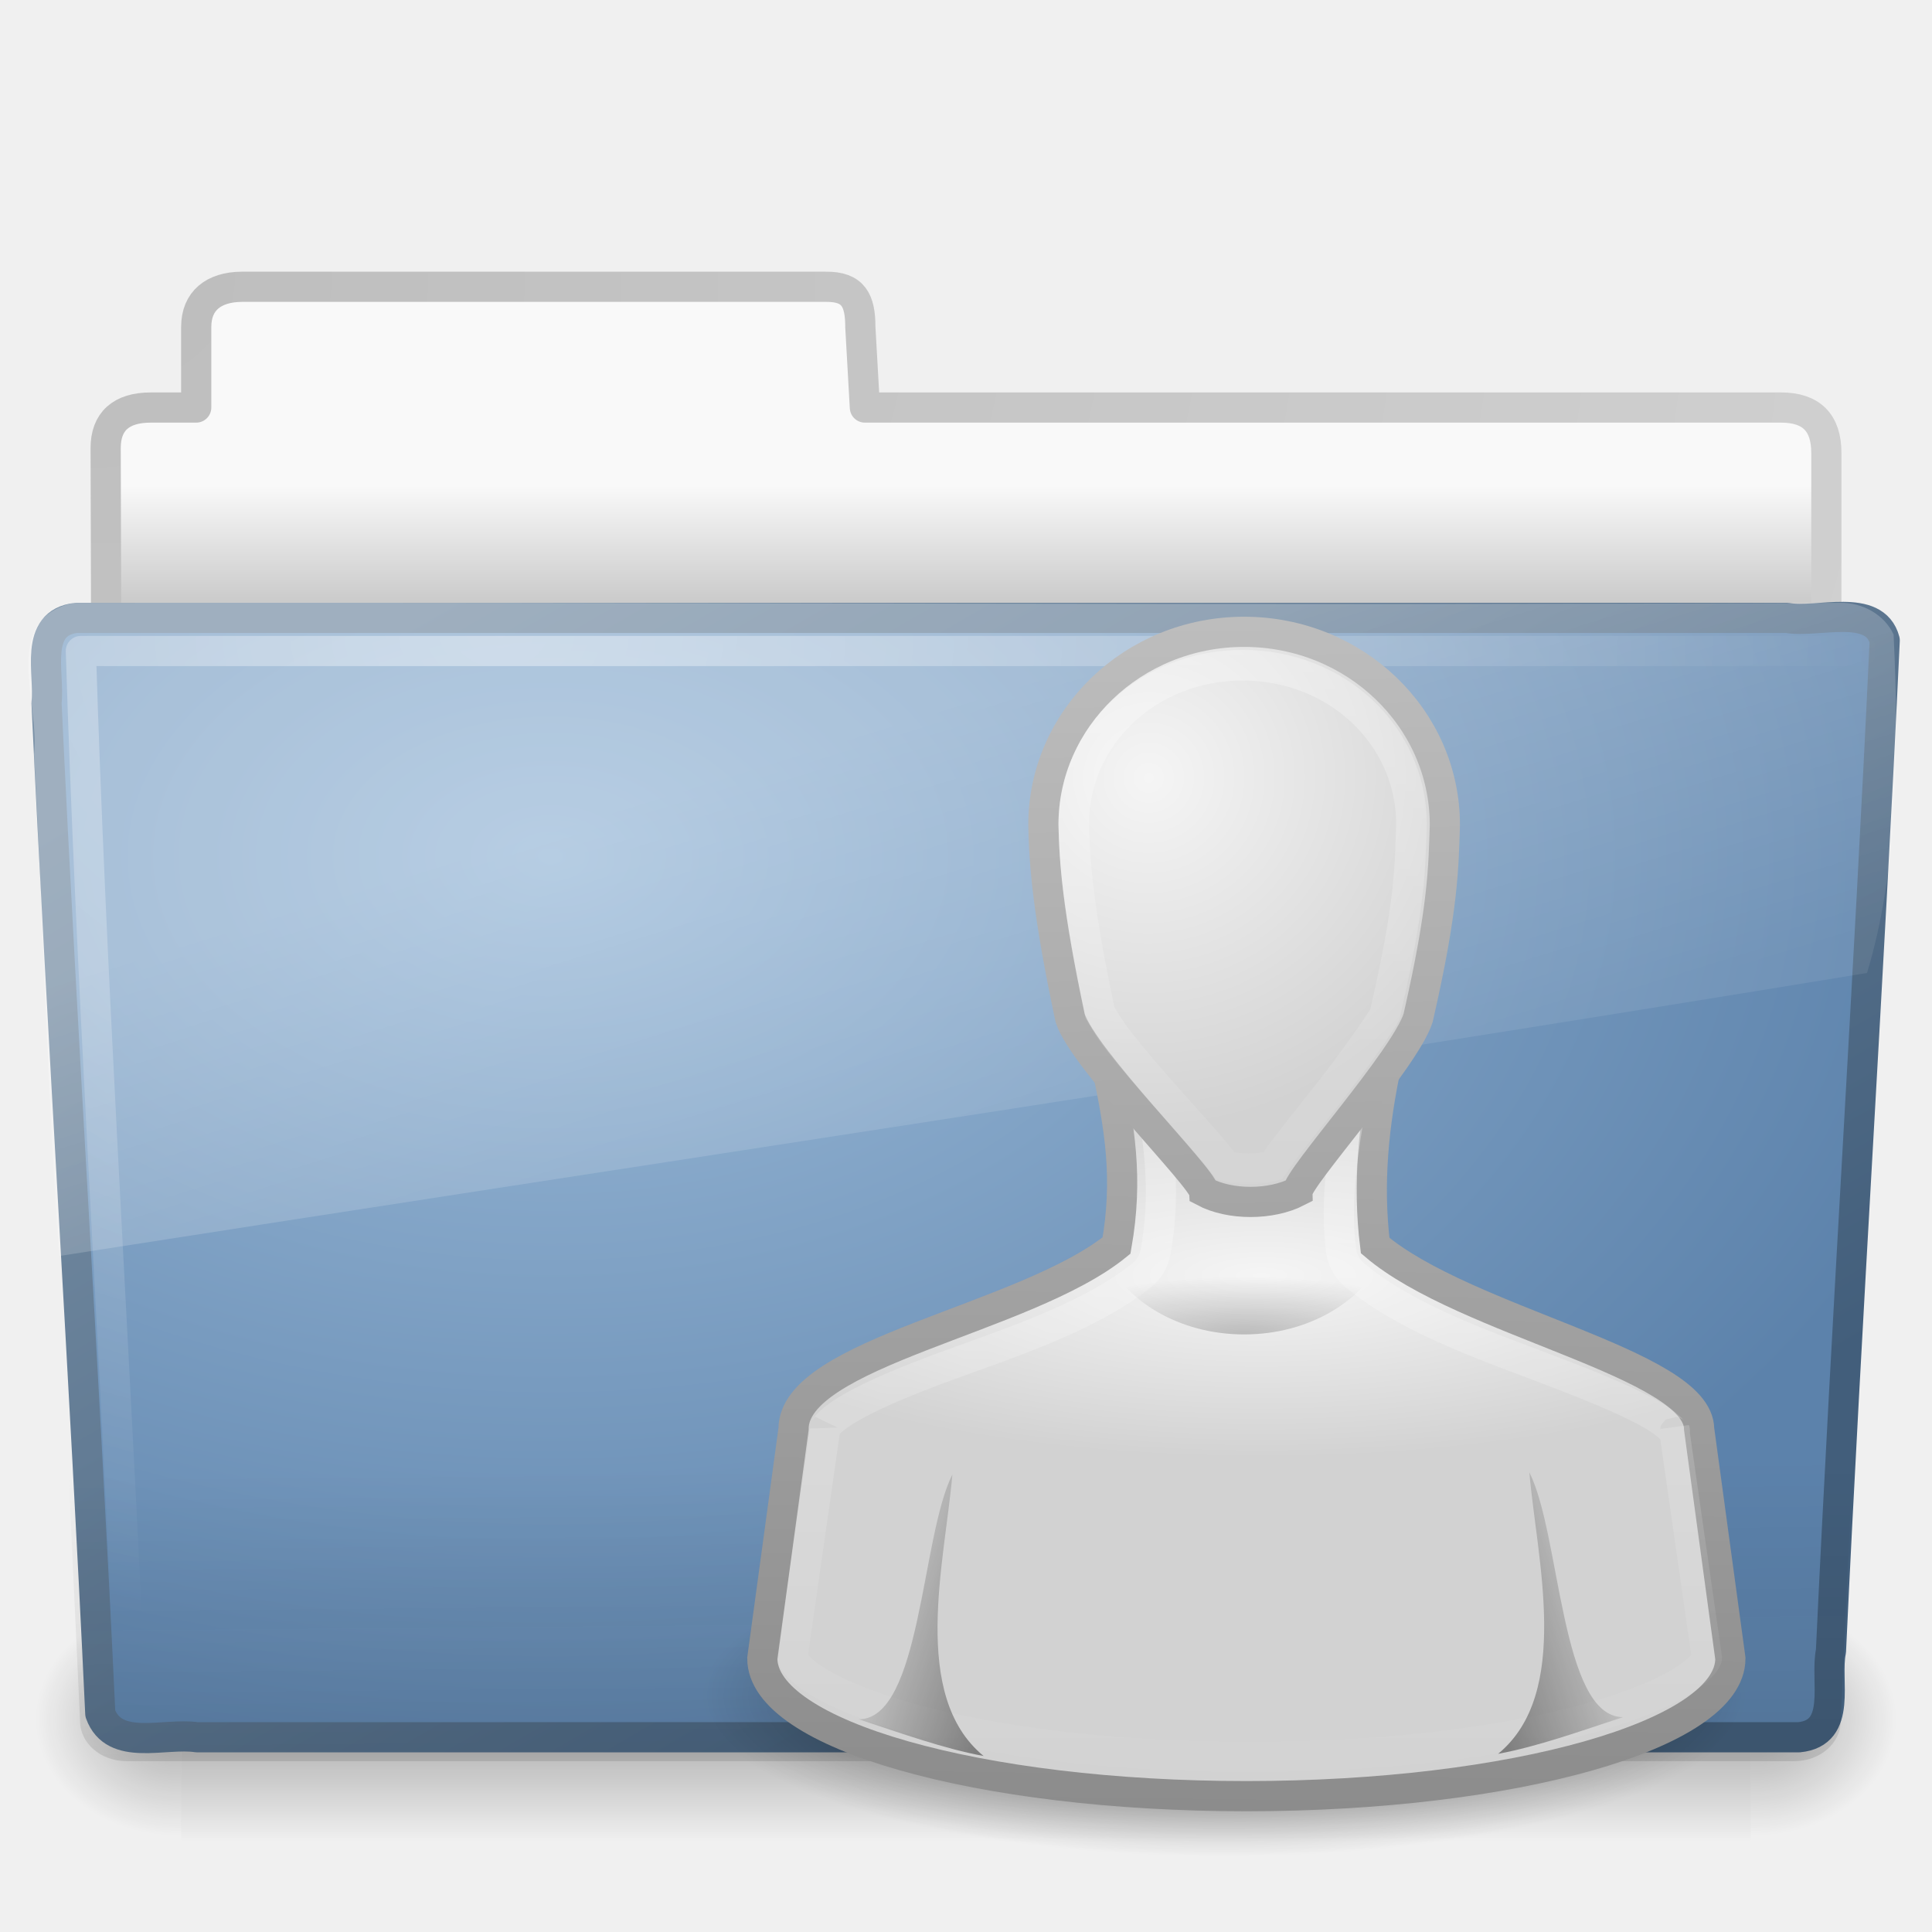
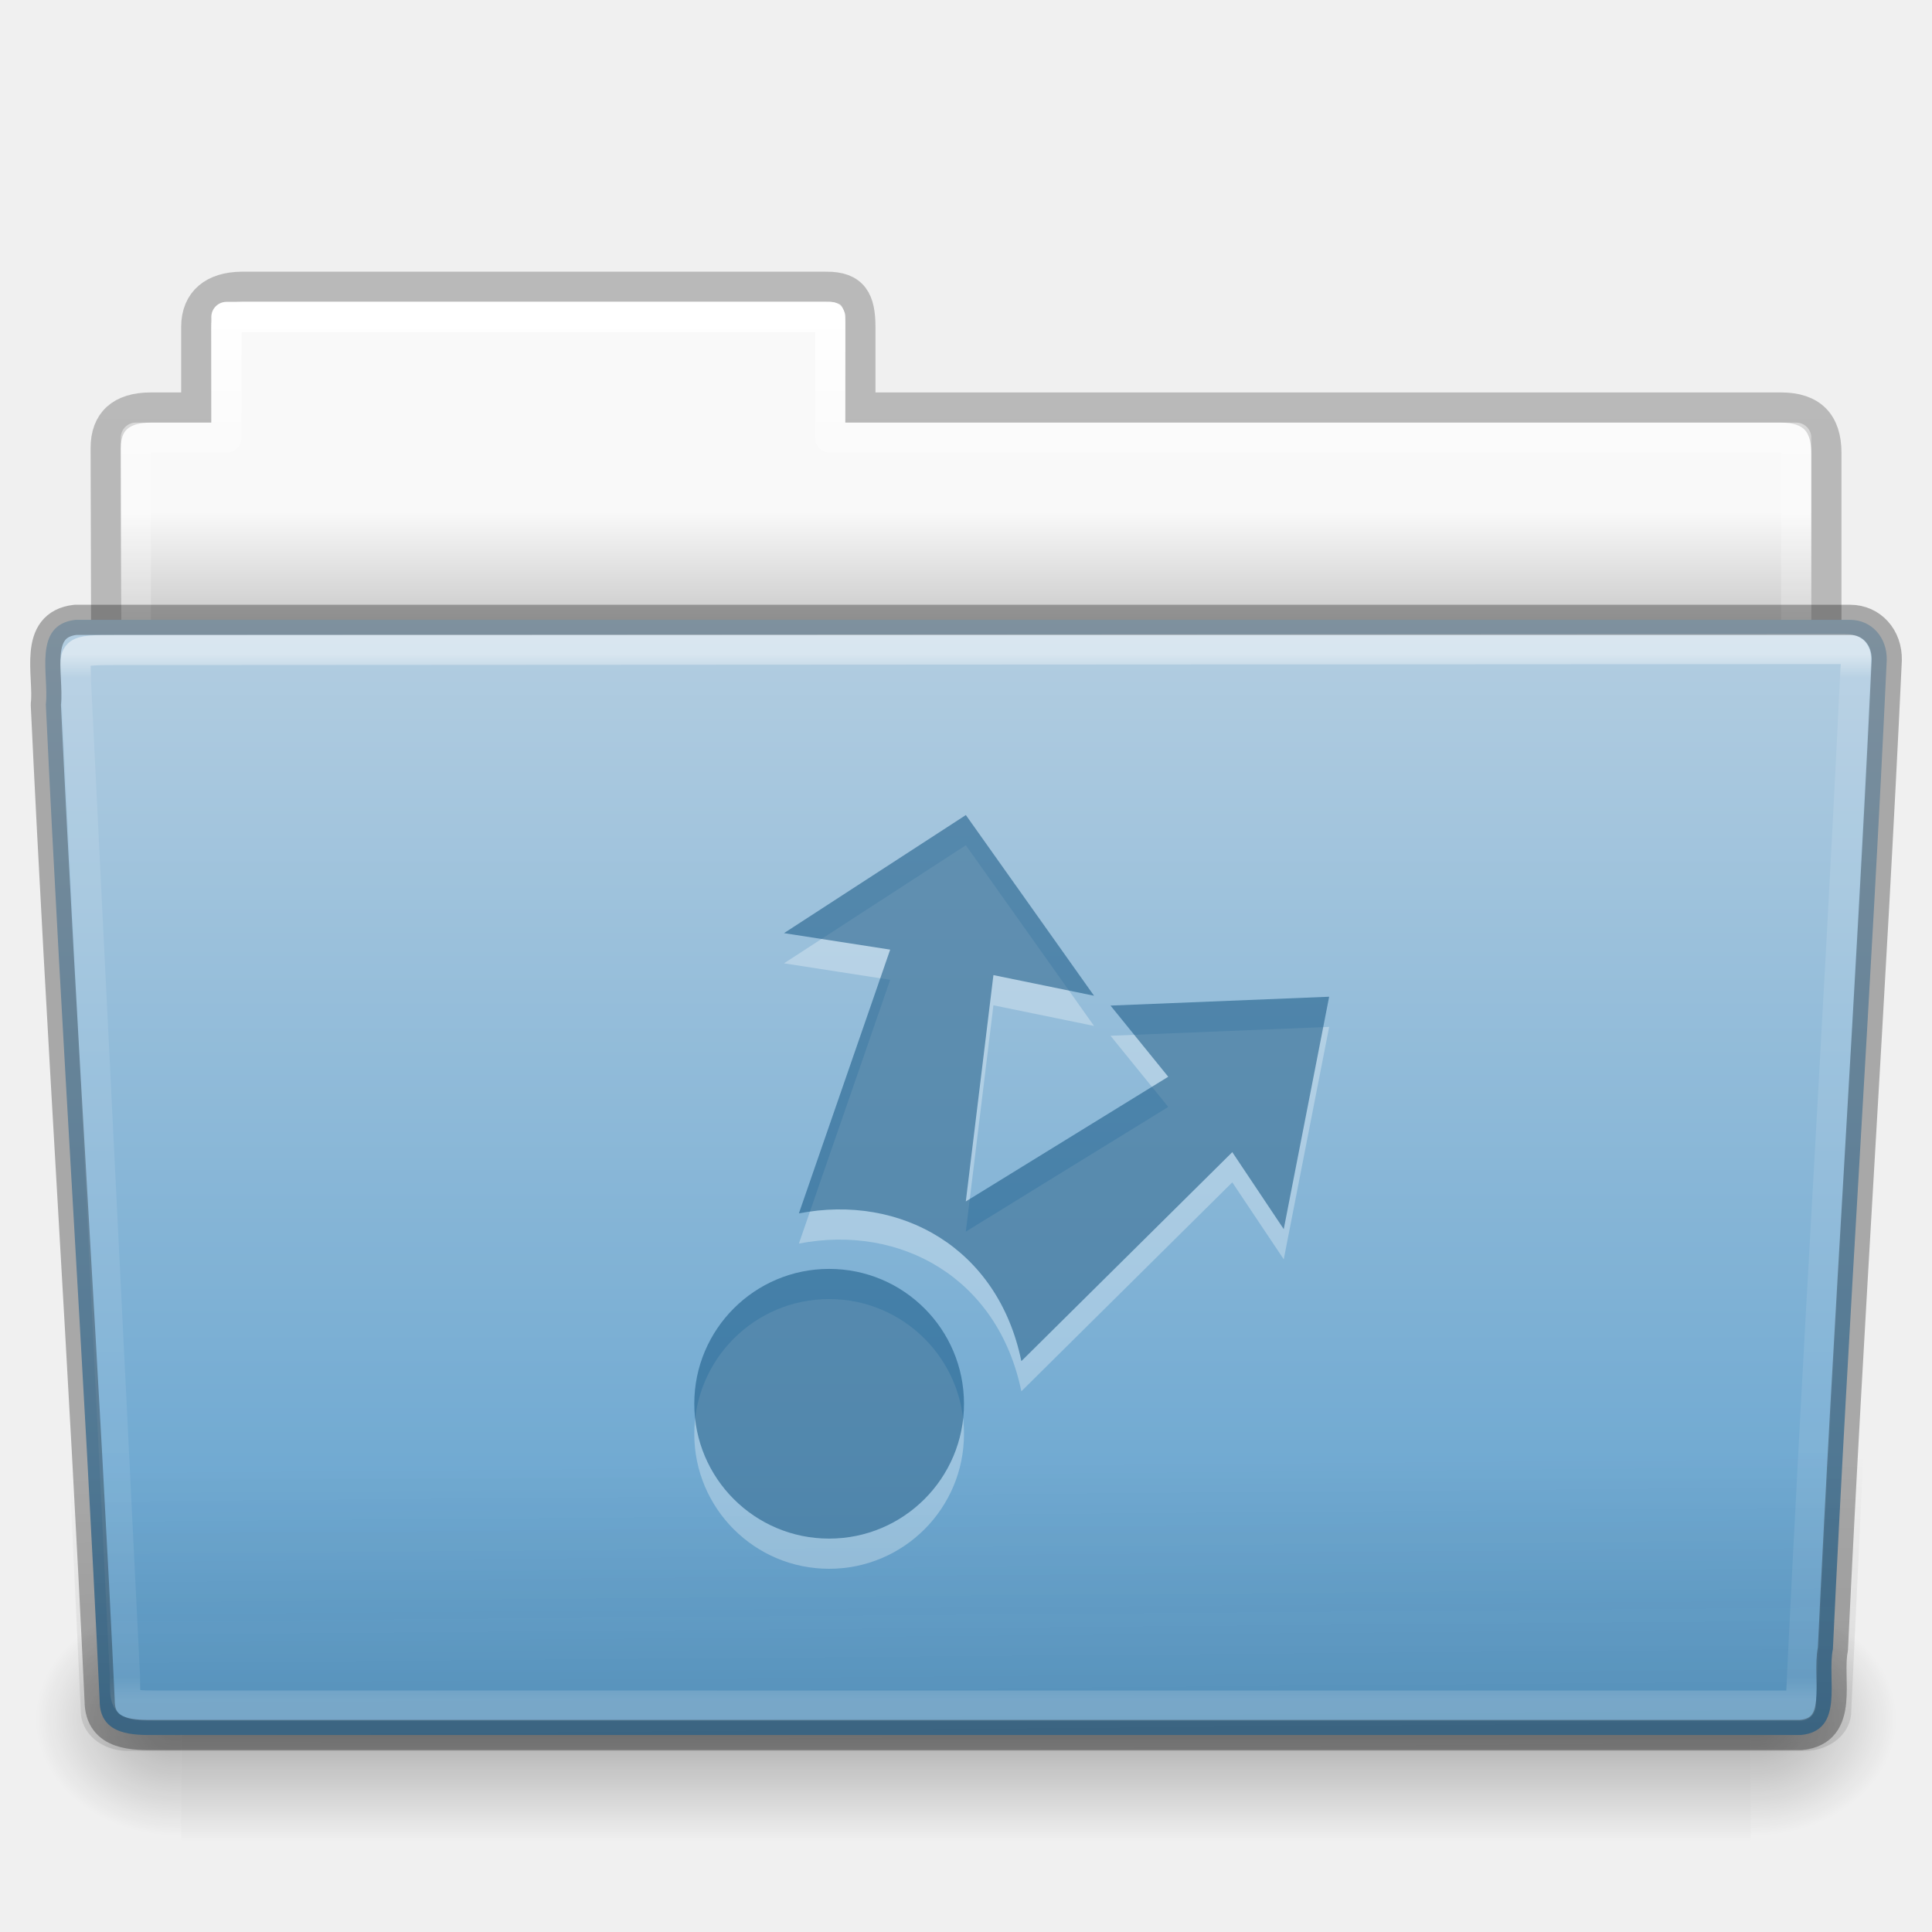
- <svg xmlns="http://www.w3.org/2000/svg" xmlns:xlink="http://www.w3.org/1999/xlink" version="1.0" width="64" height="64" id="svg3415">
-   <defs id="defs3417">
-     <radialGradient cx="32" cy="41.5" r="21" fx="32" fy="41.5" id="radialGradient2544" xlink:href="#linearGradient5060" gradientUnits="userSpaceOnUse" gradientTransform="matrix(0.8233333,0,0,0.2533333,14.20133,45.66167)" />
-     <linearGradient x1="30.491" y1="6.479" x2="30" y2="45" id="linearGradient2541" xlink:href="#linearGradient3785" gradientUnits="userSpaceOnUse" gradientTransform="matrix(1.034444,0,0,1.013333,10.25355,14.40667)" />
-     <radialGradient cx="29.184" cy="19.226" r="16" fx="29.184" fy="19.226" id="radialGradient2539" xlink:href="#linearGradient6954" gradientUnits="userSpaceOnUse" gradientTransform="matrix(1.246875,-2.1463031e-8,0,0.3782439,5.40648,34.97953)" />
-     <linearGradient x1="29.286" y1="14.969" x2="29.286" y2="45.156" id="linearGradient2536" xlink:href="#linearGradient3341" gradientUnits="userSpaceOnUse" gradientTransform="matrix(1.062022,0,0,1.01273,9.525372,14.42627)" />
-     <linearGradient id="linearGradient3785">
-       <stop id="stop3787" style="stop-color:#bdbdbd;stop-opacity:1" offset="0" />
-       <stop id="stop3789" style="stop-color:#8c8c8c;stop-opacity:1" offset="1" />
+ <svg xmlns="http://www.w3.org/2000/svg" xmlns:xlink="http://www.w3.org/1999/xlink" width="64px" height="64px" id="svg25818" version="1.1">
+   <defs id="defs25820">
+     <linearGradient xlink:href="#linearGradient8272-8-8" id="linearGradient6389" gradientUnits="userSpaceOnUse" gradientTransform="matrix(1.321028,0,0,1.26798,-70.72988,0.1738101)" x1="97.539" y1="16.962" x2="97.539" y2="44.261" />
+     <linearGradient id="linearGradient8272-8-8">
+       <stop offset="0" style="stop-color:#ffffff;stop-opacity:1" id="stop8274-4" />
+       <stop offset="0.022" style="stop-color:#ffffff;stop-opacity:0.235" id="stop8276-5" />
+       <stop offset="0.979" style="stop-color:#ffffff;stop-opacity:0.157" id="stop8278-0" />
+       <stop offset="1" style="stop-color:#ffffff;stop-opacity:0.392" id="stop8280-5-9" />
    </linearGradient>
-     <linearGradient x1="30" y1="5" x2="30.656" y2="49.206" id="linearGradient2533" xlink:href="#linearGradient3785" gradientUnits="userSpaceOnUse" gradientTransform="matrix(0.8866716,0,0,0.9138687,14.61285,15.90369)" />
-     <linearGradient id="linearGradient6954">
-       <stop id="stop6960" style="stop-color:#f5f5f5;stop-opacity:1" offset="0" />
-       <stop id="stop6962" style="stop-color:#d2d2d2;stop-opacity:1" offset="1" />
+     <linearGradient xlink:href="#linearGradient6129-963-697-142-998-580-273-9" id="linearGradient6393" gradientUnits="userSpaceOnUse" gradientTransform="matrix(1.54329,0,0,1.310345,-5.038291,0.3448301)" x1="22.935" y1="49.629" x2="22.809" y2="36.658" />
+     <linearGradient id="linearGradient6129-963-697-142-998-580-273-9">
+       <stop id="stop2661-3" style="stop-color:#0a0a0a;stop-opacity:0.498" offset="0" />
+       <stop id="stop2663-33" style="stop-color:#0a0a0a;stop-opacity:0" offset="1" />
    </linearGradient>
-     <radialGradient cx="26.376" cy="12.313" r="8" fx="26.376" fy="12.313" id="radialGradient2531" xlink:href="#linearGradient6954" gradientUnits="userSpaceOnUse" gradientTransform="matrix(1.454287,-0.1211629,0.1135949,1.448376,-1.698667,11.12651)" />
-     <linearGradient x1="22" y1="39" x2="17" y2="37.438" id="linearGradient2528" xlink:href="#linearGradient5060" gradientUnits="userSpaceOnUse" gradientTransform="matrix(1.034444,0,0,1.013333,10.85944,14.394)" />
-     <radialGradient cx="30" cy="33.188" r="4.688" fx="30" fy="33.188" id="radialGradient2525" xlink:href="#linearGradient5060" gradientUnits="userSpaceOnUse" gradientTransform="matrix(1.517379,-6.2640732e-7,2.11609e-7,0.4086347,-4.308388,30.64345)" />
-     <linearGradient id="linearGradient3341">
-       <stop id="stop3343" style="stop-color:#ffffff;stop-opacity:1" offset="0" />
-       <stop id="stop3345" style="stop-color:#ffffff;stop-opacity:0" offset="1" />
+     <linearGradient xlink:href="#linearGradient4632-0-6-4-4-4" id="linearGradient6397" gradientUnits="userSpaceOnUse" gradientTransform="matrix(0.5041322,0,0,0.4933339,73.84364,-1.45329)" x1="-91" y1="44" x2="-91" y2="119.06" />
+     <linearGradient id="linearGradient4632-0-6-4-4-4">
+       <stop style="stop-color:#b4cee1;stop-opacity:1;" offset="0" id="stop4634-4-4-7-4" />
+       <stop style="stop-color:#5d9fcd;stop-opacity:1;" offset="1" id="stop4636-3-1-5-9" />
    </linearGradient>
-     <linearGradient x1="29.25" y1="-1.049" x2="29.25" y2="29.513" id="linearGradient2522" xlink:href="#linearGradient3341" gradientUnits="userSpaceOnUse" gradientTransform="matrix(0.9250506,0,0,0.9400221,13.41098,15.54065)" />
-     <linearGradient id="linearGradient5060">
-       <stop id="stop5062" style="stop-color:#000000;stop-opacity:1" offset="0" />
-       <stop id="stop5064" style="stop-color:#000000;stop-opacity:0" offset="1" />
+     <radialGradient xlink:href="#linearGradient5060-820-8" id="radialGradient6403" gradientUnits="userSpaceOnUse" gradientTransform="matrix(-0.04016195,0,0,0.0329426,30.20468,40.92132)" cx="605.714" cy="486.648" fx="605.714" fy="486.648" r="117.143" />
+     <linearGradient id="linearGradient5060-820-8">
+       <stop id="stop2681-37" style="stop-color:#000000;stop-opacity:1" offset="0" />
+       <stop id="stop2683-05" style="stop-color:#000000;stop-opacity:0" offset="1" />
    </linearGradient>
-     <linearGradient x1="22" y1="39" x2="17" y2="37.438" id="linearGradient2519" xlink:href="#linearGradient5060" gradientUnits="userSpaceOnUse" gradientTransform="matrix(-1.034444,0,0,1.013333,71.35043,14.32156)" />
-     <radialGradient cx="605.714" cy="486.648" r="117.143" fx="605.714" fy="486.648" id="radialGradient3413" xlink:href="#linearGradient5060-820" gradientUnits="userSpaceOnUse" gradientTransform="matrix(4.016195e-2,0,0,3.2942602e-2,33.79598,40.92132)" />
-     <linearGradient id="linearGradient3484">
-       <stop id="stop3486" style="stop-color:#bdbdbd;stop-opacity:1" offset="0" />
-       <stop id="stop3488" style="stop-color:#d0d0d0;stop-opacity:1" offset="1" />
+     <linearGradient xlink:href="#linearGradient5048-585-1" id="linearGradient6407" gradientUnits="userSpaceOnUse" gradientTransform="matrix(0.1076923,0,0,0.03294117,-6.922411,40.92219)" x1="302.857" y1="366.648" x2="302.857" y2="609.505" />
+     <linearGradient id="linearGradient5048-585-1">
+       <stop id="stop2667-0" style="stop-color:#000000;stop-opacity:0" offset="0" />
+       <stop id="stop2669-91" style="stop-color:#000000;stop-opacity:1" offset="0.5" />
+       <stop id="stop2671-6" style="stop-color:#000000;stop-opacity:0" offset="1" />
    </linearGradient>
-     <radialGradient cx="3" cy="-17.821" r="21" fx="3" fy="-17.821" id="radialGradient3396" xlink:href="#linearGradient3484" gradientUnits="userSpaceOnUse" gradientTransform="matrix(-1.7093459e-8,2.271325,-2.895168,-1.9343515e-8,-48.59332,2.397238)" />
-     <linearGradient id="linearGradient6404">
-       <stop id="stop6406" style="stop-color:#f9f9f9;stop-opacity:1" offset="0" />
-       <stop id="stop6408" style="stop-color:#c9c9c9;stop-opacity:1" offset="1" />
+     <radialGradient xlink:href="#linearGradient5060-820-8" id="radialGradient6411" gradientUnits="userSpaceOnUse" gradientTransform="matrix(0.04016195,0,0,0.0329426,33.79665,40.92132)" cx="605.714" cy="486.648" fx="605.714" fy="486.648" r="117.143" />
+     <linearGradient xlink:href="#linearGradient9235-9" id="linearGradient6415" gradientUnits="userSpaceOnUse" gradientTransform="matrix(1.274967,0,0,1.218292,-67.15852,-0.3392099)" x1="97.539" y1="8.81" x2="97.539" y2="44.261" />
+     <linearGradient id="linearGradient9235-9">
+       <stop id="stop9237-7" style="stop-color:#ffffff;stop-opacity:1" offset="0" />
+       <stop id="stop9239-2-3" style="stop-color:#ffffff;stop-opacity:0.235" offset="0.109" />
+       <stop id="stop9241-1" style="stop-color:#ffffff;stop-opacity:0.157" offset="0.979" />
+       <stop id="stop9243-5" style="stop-color:#ffffff;stop-opacity:0.392" offset="1" />
    </linearGradient>
-     <linearGradient x1="62.989" y1="13.183" x2="62.989" y2="16.19" id="linearGradient3398" xlink:href="#linearGradient6404" gradientUnits="userSpaceOnUse" gradientTransform="matrix(1.340771,0,0,1.324935,-134.0678,-1.388103)" />
-     <linearGradient id="linearGradient5048-585">
-       <stop id="stop2667" style="stop-color:#000000;stop-opacity:0" offset="0" />
-       <stop id="stop2669" style="stop-color:#000000;stop-opacity:1" offset="0.5" />
-       <stop id="stop2671" style="stop-color:#000000;stop-opacity:0" offset="1" />
+     <linearGradient xlink:href="#linearGradient3104-8-8-97-4-6-11-5-5-1-0-5" id="linearGradient6419" gradientUnits="userSpaceOnUse" gradientTransform="matrix(1.056377,0,0,1.077055,69.97582,-2.52965)" x1="-51.786" y1="53.514" x2="-51.786" y2="3.634" />
+     <linearGradient id="linearGradient3104-8-8-97-4-6-11-5-5-1-0-5">
+       <stop offset="0" style="stop-color:#000000;stop-opacity:0.322" id="stop3106-5-4-3-5-0-2-1-0-1-2-7" />
+       <stop offset="1" style="stop-color:#000000;stop-opacity:0.278" id="stop3108-4-3-7-8-2-0-7-9-4-9-4-5" />
    </linearGradient>
-     <linearGradient x1="302.857" y1="366.648" x2="302.857" y2="609.505" id="linearGradient3409" xlink:href="#linearGradient5048-585" gradientUnits="userSpaceOnUse" gradientTransform="matrix(0.1076923,0,0,3.2941173e-2,-6.923077,40.92219)" />
-     <linearGradient id="linearGradient5060-820">
-       <stop id="stop2681" style="stop-color:#000000;stop-opacity:1" offset="0" />
-       <stop id="stop2683" style="stop-color:#000000;stop-opacity:0" offset="1" />
+     <linearGradient id="linearGradient6404-7-5-7">
+       <stop id="stop6406-1-8-2" style="stop-color:#f9f9f9;stop-opacity:1" offset="0" />
+       <stop id="stop6408-9-6-4" style="stop-color:#c9c9c9;stop-opacity:1" offset="1" />
    </linearGradient>
-     <radialGradient cx="605.714" cy="486.648" r="117.143" fx="605.714" fy="486.648" id="radialGradient3403" xlink:href="#linearGradient5060-820" gradientUnits="userSpaceOnUse" gradientTransform="matrix(-4.016195e-2,0,0,3.2942602e-2,30.20402,40.92132)" />
-     <linearGradient id="linearGradient3390">
-       <stop id="stop3392" style="stop-color:#425e7b;stop-opacity:1" offset="0" />
-       <stop id="stop3394" style="stop-color:#7a91a7;stop-opacity:1" offset="1" />
-     </linearGradient>
-     <linearGradient x1="82.453" y1="45.114" x2="65.34" y2="15.944" id="linearGradient2587" xlink:href="#linearGradient3390" gradientUnits="userSpaceOnUse" gradientTransform="matrix(1.3408,0,0,1.326459,-72.46264,-1.603228)" />
-     <linearGradient id="linearGradient7012-661-145-733-759-865-745">
-       <stop id="stop2699" style="stop-color:#9cbbd9;stop-opacity:1" offset="0" />
-       <stop id="stop2701" style="stop-color:#5c82ab;stop-opacity:1" offset="1" />
-     </linearGradient>
-     <radialGradient cx="63.969" cy="14.113" r="23.097" fx="63.969" fy="14.113" id="radialGradient2585" xlink:href="#linearGradient7012-661-145-733-759-865-745" gradientUnits="userSpaceOnUse" gradientTransform="matrix(2.097939,-1.2620327e-7,8.2824269e-8,1.347533,-115.9678,9.353733)" />
-     <linearGradient id="linearGradient6129-963-697-142-998-580-273">
-       <stop id="stop2661" style="stop-color:#0a0a0a;stop-opacity:0.498" offset="0" />
-       <stop id="stop2663" style="stop-color:#0a0a0a;stop-opacity:0" offset="1" />
-     </linearGradient>
-     <linearGradient x1="22.935" y1="49.629" x2="22.809" y2="36.658" id="linearGradient2582" xlink:href="#linearGradient6129-963-697-142-998-580-273" gradientUnits="userSpaceOnUse" gradientTransform="matrix(1.53477,0,0,1.327012,-5.020614,-4.8541574e-2)" />
-     <linearGradient id="linearGradient6087-437-184-795-110-662-495">
-       <stop id="stop2693" style="stop-color:#ffffff;stop-opacity:0.4" offset="0" />
-       <stop id="stop2695" style="stop-color:#ffffff;stop-opacity:0" offset="1" />
-     </linearGradient>
-     <radialGradient cx="7.265" cy="8.302" r="20.98" fx="7.265" fy="8.302" id="radialGradient2579" xlink:href="#linearGradient6087-437-184-795-110-662-495" gradientUnits="userSpaceOnUse" gradientTransform="matrix(0,1.606606,-2.181654,0,34.68554,9.28484)" />
-     <linearGradient id="linearGradient8265-821-176-38-919-66-249">
-       <stop id="stop2687" style="stop-color:#ffffff;stop-opacity:0.275" offset="0" />
-       <stop id="stop2689" style="stop-color:#ffffff;stop-opacity:0.078" offset="1" />
-     </linearGradient>
-     <linearGradient x1="11.566" y1="22.292" x2="15.215" y2="33.955" id="linearGradient2576" xlink:href="#linearGradient8265-821-176-38-919-66-249" gradientUnits="userSpaceOnUse" gradientTransform="matrix(1.340771,0,0,1.33,-0.3733138,-1.309981)" />
+     <linearGradient y2="16.998" x2="62.989" y1="14.091" x1="62.989" gradientTransform="matrix(1.313553,0,0,1.290055,-55.48495,-1.22186)" gradientUnits="userSpaceOnUse" id="linearGradient25816" xlink:href="#linearGradient6404-7-5-7" />
  </defs>
  <g id="layer1">
-     <path d="M 58,53 C 58,53 58,61 58,61 C 60.068,61.015 63,59.207 63,56.999 C 63,54.791 60.692,53 58,53 z" id="path3411" style="opacity:0.3;fill:url(#radialGradient3413);fill-opacity:1;fill-rule:nonzero;stroke:none;stroke-width:1;marker:none;visibility:visible;display:inline;overflow:visible" />
-     <path d="M 8,9.5 C 7.085,9.51 6.5,9.956 6.5,10.833 L 6.5,13.5 C 6.5,13.5 4.994,13.5 4.994,13.5 C 3.999,13.5 3.5,13.974 3.5,14.842 C 3.546,28.562 3.5,29.335 3.5,30.5 C 5.403,30.5 60.5,25.567 60.5,23.444 L 60.5,15 C 60.5,14 60,13.5 59,13.5 L 28.65,13.5 L 28.5,10.833 C 28.5,9.956 28.275,9.49 27.36,9.5 L 8,9.5 z" id="path2558" style="opacity:1;fill:url(#linearGradient3398);fill-opacity:1;fill-rule:nonzero;stroke:url(#radialGradient3396);stroke-width:1;stroke-linecap:round;stroke-linejoin:round;marker:none;marker-start:none;marker-mid:none;marker-end:none;stroke-miterlimit:4;stroke-dasharray:none;stroke-dashoffset:0;stroke-opacity:1;visibility:visible;display:inline;overflow:visible;enable-background:accumulate" />
-     <rect width="52" height="8" x="6" y="53" id="rect4173" style="opacity:0.3;fill:url(#linearGradient3409);fill-opacity:1;fill-rule:nonzero;stroke:none;stroke-width:1;marker:none;visibility:visible;display:inline;overflow:visible" />
-     <path d="M 6,53 C 6,53 6,61 6,61 C 3.932,61.015 1,59.207 1,56.999 C 1,54.791 3.308,53 6,53 z" id="path5018" style="opacity:0.3;fill:url(#radialGradient3403);fill-opacity:1;fill-rule:nonzero;stroke:none;stroke-width:1;marker:none;visibility:visible;display:inline;overflow:visible" />
-     <path d="M 2.526,20.468 C 1.088,20.632 1.656,22.328 1.541,23.282 C 2.068,34.517 2.799,45.526 3.322,56.761 C 3.78,58.042 5.46,57.386 6.524,57.549 C 24.214,57.549 41.904,57.549 59.594,57.549 C 61.054,57.407 60.447,55.681 60.653,54.694 C 61.179,43.458 61.911,32.45 62.434,21.214 C 62.097,19.949 60.196,20.652 59.199,20.468 C 40.308,20.468 21.417,20.468 2.526,20.468 L 2.526,20.468 z" id="path3388" style="fill:url(#radialGradient2585);fill-opacity:1;stroke:url(#linearGradient2587);stroke-width:0.999;stroke-linecap:round;stroke-linejoin:round;stroke-miterlimit:4;stroke-dasharray:none;stroke-dashoffset:0;stroke-opacity:1" />
-     <path d="M 2.386,19.857 L 61.241,19.857 C 62.092,19.857 62.643,20.449 62.643,21.184 L 60.975,57.013 C 60.975,57.748 60.29,58.34 59.44,58.34 L 4.188,58.34 C 3.338,58.34 2.653,57.748 2.653,57.013 L 0.985,21.184 C 0.985,20.448 1.536,19.857 2.386,19.857 z" id="path6127" style="opacity:0.4;fill:url(#linearGradient2582);fill-opacity:1;stroke:none" />
-     <path d="M 61.673,21.565 C 43.531,21.565 20.821,21.565 2.679,21.565 C 3,32 3.713,43.316 4.229,54.192" id="path2435" style="fill:none;stroke:url(#radialGradient2579);stroke-width:1;stroke-linecap:round;stroke-linejoin:round;stroke-miterlimit:4;stroke-dasharray:none;stroke-opacity:1" />
-     <path d="M 60.967,19.97 C 41.459,20.068 21.944,19.942 2.434,19.97 C 0.011,20.517 1.315,23.251 1.13,24.986 C 1.428,30.523 1.563,36.085 1.962,41.607 C 22.074,38.464 42.087,35.479 61.847,32.231 C 62.894,28.791 62.903,24.689 62.728,21.02 C 62.421,20.349 61.673,19.955 60.967,19.97 z" id="path3455" style="fill:url(#linearGradient2576);fill-opacity:1;stroke:none" />
+     <path id="use6315" d="m 7.501,10 c -0.277,0 -0.5,0.223 -0.5,0.5 l 0,3.5 -2.5,0 c -0.277,0 -0.5,0.223 -0.5,0.5 l 0,9.5 c 0,0.277 0.223,0.5 0.5,0.5 l 55,0 c 0.277,0 0.5,-0.223 0.5,-0.5 l 0,-9.5 c 0,-0.277 -0.223,-0.5 -0.5,-0.5 l -31.5,0 0,-3.5 c 0,-0.277 -0.223,-0.5 -0.5,-0.5 L 7.501,10 z" style="color:#000000;fill:url(#linearGradient25816);fill-opacity:1;fill-rule:nonzero;stroke:none;stroke-width:1;marker:none;visibility:visible;display:inline;overflow:visible;enable-background:accumulate" />
+     <path d="m 8.001,9.5 c -0.915,0.01 -1.5,0.456 -1.5,1.333 l 0,2.667 -1.506,0 c -0.995,0 -1.494,0.474 -1.494,1.342 0.046,13.72 0,14.493 0,15.658 1.903,0 57,-4.933 57,-7.056 l 0,-8.444 c 0,-1 -0.5,-1.5 -1.5,-1.5 l -30.5,0 0,-2.667 c 0,-0.877 -0.225,-1.344 -1.14,-1.333 z" id="use6317" style="opacity:0.8;color:#000000;fill:none;stroke:url(#linearGradient6419);stroke-width:1;stroke-linecap:butt;stroke-linejoin:miter;stroke-miterlimit:4;stroke-opacity:1;stroke-dasharray:none;stroke-dashoffset:0;marker:none;visibility:visible;display:inline;overflow:visible;enable-background:accumulate" />
+     <path id="use6319" d="m 7.501,10.5 0,4 -3,0 0,10 55,0 0,-10 -32,0 0,-4 -20,0 z" style="color:#000000;fill:none;stroke:url(#linearGradient6415);stroke-width:1;stroke-linecap:round;stroke-linejoin:round;stroke-miterlimit:4;stroke-opacity:1;stroke-dasharray:none;stroke-dashoffset:0;marker:none;visibility:visible;display:inline;overflow:visible;enable-background:accumulate" />
+     <path d="m 58.001,53 c 0,0 0,8 0,8 2.068,0.015 5,-1.792 5,-4 0,-2.208 -2.308,-3.999 -5,-3.999 z" id="use6321" style="opacity:0.3;fill:url(#radialGradient6411);fill-opacity:1;fill-rule:nonzero;stroke:none;stroke-width:1;marker:none;visibility:visible;display:inline;overflow:visible" />
+     <rect width="52" height="8" x="6.001" y="53" id="use6323" style="opacity:0.3;fill:url(#linearGradient6407);fill-opacity:1;fill-rule:nonzero;stroke:none;stroke-width:1;marker:none;visibility:visible;display:inline;overflow:visible" />
+     <path d="m 6.001,53 c 0,0 0,8 0,8 -2.068,0.015 -5,-1.792 -5,-4 0,-2.208 2.308,-3.999 5,-3.999 z" id="use6325" style="opacity:0.3;fill:url(#radialGradient6403);fill-opacity:1;fill-rule:nonzero;stroke:none;stroke-width:1;marker:none;visibility:visible;display:inline;overflow:visible" />
+     <path d="m 2.504,20.532 c -1.44,0.163 -0.871,1.853 -0.986,2.803 0.527,11.193 1.26,21.809 1.783,33.002 0,1.19 1.195,1.137 1.865,1.137 0,0 36.774,0 54.491,0 1.463,-0.141 0.855,-1.86 1.06,-2.844 0.527,-11.193 1.26,-21.569 1.784,-32.762 0.018,-0.752 -0.501,-1.335 -1.215,-1.335 0,0 -39.863,0 -58.782,0 z" id="use6327" style="color:#000000;fill:url(#linearGradient6397);fill-opacity:1;fill-rule:nonzero;stroke:none;stroke-width:1;marker:none;visibility:visible;display:inline;overflow:visible;enable-background:accumulate" />
+     <path d="m 2.41,20 59.182,5.3e-4 c 0.855,0 1.409,0.584 1.409,1.31 l -1.677,35.379 c 0,0.726 -0.688,1.31 -1.543,1.31 L 4.221,58 c -0.855,0 -1.543,-0.584 -1.543,-1.31 l -1.677,-35.379 c 0,-0.726 0.554,-1.31 1.409,-1.31 z" id="use6329" style="opacity:0.4;fill:url(#linearGradient6393);fill-opacity:1;stroke:none" />
+     <path id="use6331" d="M 61.069,21.5 3.951,21.531 c -1.709,0 -1.434,0.034 -1.434,1.076 l 1.621,32.914 c 0.016,0.943 -0.066,0.979 1.073,0.979 0,0 36.778,0 54.44,0 0.54,-11.582 1.258,-22.682 1.815,-34.322 0.052,-0.555 0.013,-0.678 -0.396,-0.678 z" style="opacity:0.5;color:#000000;fill:none;stroke:url(#linearGradient6389);stroke-width:1;stroke-linecap:round;stroke-linejoin:round;stroke-miterlimit:4;stroke-opacity:1;stroke-dasharray:none;stroke-dashoffset:0;marker:none;visibility:visible;display:inline;overflow:visible;enable-background:accumulate" />
+     <g transform="matrix(1.504575,0,0,1.504575,-38.71988,-1156.101)" id="layer12-3-7" style="opacity:0.3;color:#000000;fill:#ffffff;fill-opacity:1;fill-rule:nonzero;stroke:none;stroke-width:1.7;marker:none;visibility:visible;display:inline;overflow:visible;enable-background:accumulate">
+       <path transform="matrix(1.5079,0,0,1.5079,-391.84,531.51)" d="m 291,178.03 a 1.969,1.969 0 1 1 -3.938,0 1.969,1.969 0 1 1 3.938,0 z" style="color:#000000;fill:#ffffff;fill-opacity:1;fill-rule:nonzero;stroke:none;stroke-width:1.127;marker:none;visibility:visible;display:inline;overflow:visible;enable-background:accumulate" id="path24876-5-72-0" />
+       <path d="m 47,787 -4.004,2.6 2.338,0.363 -2.01,5.807 c 2.241,-0.433 4.385,0.76 4.898,3.253 l 4.644,-4.601 1.133,1.695 1,-5.117 -4.814,0.195 1.271,1.567 -4.457,2.745 0.608,-4.983 2.215,0.454 z" style="color:#000000;fill:#ffffff;fill-opacity:1;fill-rule:nonzero;stroke:none;stroke-width:1.7;marker:none;visibility:visible;display:inline;overflow:visible;enable-background:accumulate" id="path24884-3-7-9" />
+     </g>
+     <g transform="matrix(1.504575,0,0,1.504575,-38.71988,-1157.101)" id="layer12-3" style="color:#000000;fill:#175785;fill-opacity:0.552;fill-rule:nonzero;stroke:none;stroke-width:1.7;marker:none;visibility:visible;display:inline;overflow:visible;enable-background:accumulate">
+       <path transform="matrix(1.5079,0,0,1.5079,-391.84,531.51)" d="m 291,178.03 a 1.969,1.969 0 1 1 -3.938,0 1.969,1.969 0 1 1 3.938,0 z" style="color:#000000;fill:#175785;fill-opacity:0.552;fill-rule:nonzero;stroke:none;stroke-width:1.127;marker:none;visibility:visible;display:inline;overflow:visible;enable-background:accumulate" id="path24876-5-72" />
+       <path d="m 47,787 -4.004,2.6 2.338,0.363 -2.01,5.807 c 2.241,-0.433 4.385,0.76 4.898,3.253 l 4.644,-4.601 1.133,1.695 1,-5.117 -4.814,0.195 1.271,1.567 -4.457,2.745 0.608,-4.983 2.215,0.454 z" style="color:#000000;fill:#175785;fill-opacity:0.552;fill-rule:nonzero;stroke:none;stroke-width:1.7;marker:none;visibility:visible;display:inline;overflow:visible;enable-background:accumulate" id="path24884-3-7" />
+     </g>
+     <path d="m 2.504,20.532 c -1.44,0.163 -0.871,1.853 -0.986,2.803 0.527,11.193 1.26,21.809 1.783,33.002 0,1.19 1.195,1.137 1.865,1.137 0,0 36.774,0 54.491,0 1.463,-0.141 0.855,-1.86 1.06,-2.844 0.527,-11.193 1.26,-21.569 1.784,-32.762 0.018,-0.752 -0.501,-1.335 -1.215,-1.335 0,0 -39.863,0 -58.782,0 z" id="use6327-4" style="opacity:0.3;color:#000000;fill:none;stroke:#000000;stroke-width:1;stroke-linecap:round;stroke-linejoin:round;stroke-miterlimit:4;stroke-opacity:1;stroke-dasharray:none;stroke-dashoffset:0;marker:none;visibility:visible;display:inline;overflow:visible;enable-background:accumulate" />
  </g>
-   <path d="M 57.838,56.175 C 57.838,59.113 50.097,61.495 40.548,61.495 C 30.999,61.495 23.258,59.113 23.258,56.175 C 23.258,53.237 30.999,50.855 40.548,50.855 C 50.097,50.855 57.838,53.237 57.838,56.175 z" id="path3823-4" style="opacity:0.7;fill:url(#radialGradient2544);fill-opacity:1;stroke:none" />
-   <path d="M 36.632,35.18 C 37.108,37.386 37.374,39.054 36.987,41.26 C 33.977,43.707 26.276,44.807 26.287,47.34 L 25.253,54.94 C 25.253,57.458 32.432,59.5 41.287,59.5 C 50.142,59.5 57.321,57.458 57.321,54.94 L 56.286,47.34 C 56.274,45.172 48.528,43.793 45.554,41.26 C 45.3,39.213 45.502,37.227 45.942,35.18 L 36.632,35.18 L 36.632,35.18 z" id="path3766-9" style="fill:url(#radialGradient2539);fill-opacity:1;stroke:url(#linearGradient2541);stroke-width:1;stroke-miterlimit:4;stroke-dasharray:none;stroke-opacity:1" />
-   <path d="M 38.153,36.481 C 38.429,38.094 38.608,39.646 38.281,41.465 C 38.228,41.775 38.061,42.056 37.811,42.255 C 35.911,43.758 33.12,44.578 30.813,45.453 C 29.66,45.891 28.623,46.345 27.997,46.741 C 27.37,47.136 27.314,47.344 27.314,47.322 C 27.318,47.378 27.318,47.433 27.314,47.488 L 26.247,54.924 C 26.247,54.937 26.325,55.205 26.973,55.63 C 27.621,56.054 28.725,56.527 30.13,56.917 C 32.94,57.698 36.953,58.205 41.396,58.205 C 45.838,58.205 49.851,57.698 52.661,56.917 C 54.066,56.527 55.17,56.054 55.818,55.63 C 56.466,55.205 56.544,54.937 56.544,54.924 L 55.477,47.488 C 55.475,47.447 55.475,47.405 55.477,47.364 C 55.487,47.394 55.486,47.463 55.434,47.405 C 55.347,47.309 55.124,47.102 54.794,46.907 C 54.135,46.517 53.109,46.077 51.935,45.619 C 49.587,44.703 46.767,43.807 44.894,42.255 C 44.636,42.045 44.468,41.749 44.425,41.424 C 44.209,39.725 44.502,38.097 44.766,36.481 L 38.153,36.481 L 38.153,36.481 z" id="path4244" style="opacity:0.4;fill:none;stroke:url(#linearGradient2536);stroke-width:1;stroke-miterlimit:4;stroke-dasharray:none;stroke-opacity:1" />
-   <path d="M 41.213,20.93 C 37.54,20.93 34.563,23.794 34.563,27.327 C 34.592,28.635 34.7,30.188 35.45,33.724 C 35.893,35.095 39.847,39.016 39.883,39.473 C 40.743,39.93 42.1,39.93 42.986,39.473 C 42.986,39.016 46.533,35.095 46.976,33.724 C 47.82,30.049 47.818,28.698 47.863,27.327 C 47.863,23.794 44.886,20.93 41.213,20.93 L 41.213,20.93 z" id="path3764-4" style="fill:url(#radialGradient2531);fill-opacity:1;stroke:url(#linearGradient2533);stroke-width:1;stroke-miterlimit:4;stroke-dasharray:none;stroke-opacity:1" />
-   <path d="M 32.583,58.17 C 30.139,56.161 31.304,51.702 31.548,48.847 C 30.514,50.874 30.514,56.954 28.445,56.954 C 29.855,57.419 31.289,57.933 32.583,58.17 z" id="path3848-2" style="opacity:0.4;fill:url(#linearGradient2528);fill-opacity:1;stroke:none" />
-   <path d="M 36.558,41.545 C 37.24,43.092 39.059,44.205 41.213,44.205 C 43.367,44.205 45.186,43.092 45.868,41.545 L 36.558,41.545 z" id="path3833-8" style="opacity:0.2;fill:url(#radialGradient2525);fill-opacity:1;stroke:none" />
-   <path d="M 41.163,22.036 C 38.036,22.036 35.593,24.371 35.569,27.252 C 35.569,27.266 35.569,27.28 35.569,27.295 C 35.598,28.576 35.699,30.079 36.436,33.536 C 36.457,33.569 36.685,34.005 37.087,34.52 C 37.508,35.061 38.062,35.703 38.604,36.315 C 39.146,36.928 39.702,37.539 40.122,38.025 C 40.316,38.251 40.454,38.433 40.599,38.624 C 41.012,38.746 41.697,38.747 42.16,38.624 C 42.278,38.45 42.398,38.268 42.55,38.068 C 42.924,37.577 43.408,36.972 43.894,36.358 C 44.381,35.744 44.853,35.107 45.238,34.562 C 45.595,34.059 45.841,33.681 45.889,33.579 C 45.894,33.555 45.883,33.561 45.889,33.536 C 46.729,29.91 46.709,28.72 46.756,27.295 C 46.756,27.28 46.756,27.266 46.756,27.252 C 46.732,24.371 44.289,22.036 41.163,22.036 L 41.163,22.036 z" id="path4234" style="opacity:0.4;fill:none;stroke:url(#linearGradient2522);stroke-width:1.014;stroke-miterlimit:4;stroke-dasharray:none;stroke-opacity:1" />
-   <path d="M 49.627,58.098 C 52.071,56.089 50.906,51.63 50.662,48.775 C 51.696,50.802 51.696,56.882 53.765,56.882 C 52.355,57.346 50.921,57.86 49.627,58.098 z" id="path3876" style="opacity:0.4;fill:url(#linearGradient2519);fill-opacity:1;stroke:none" />
</svg>
